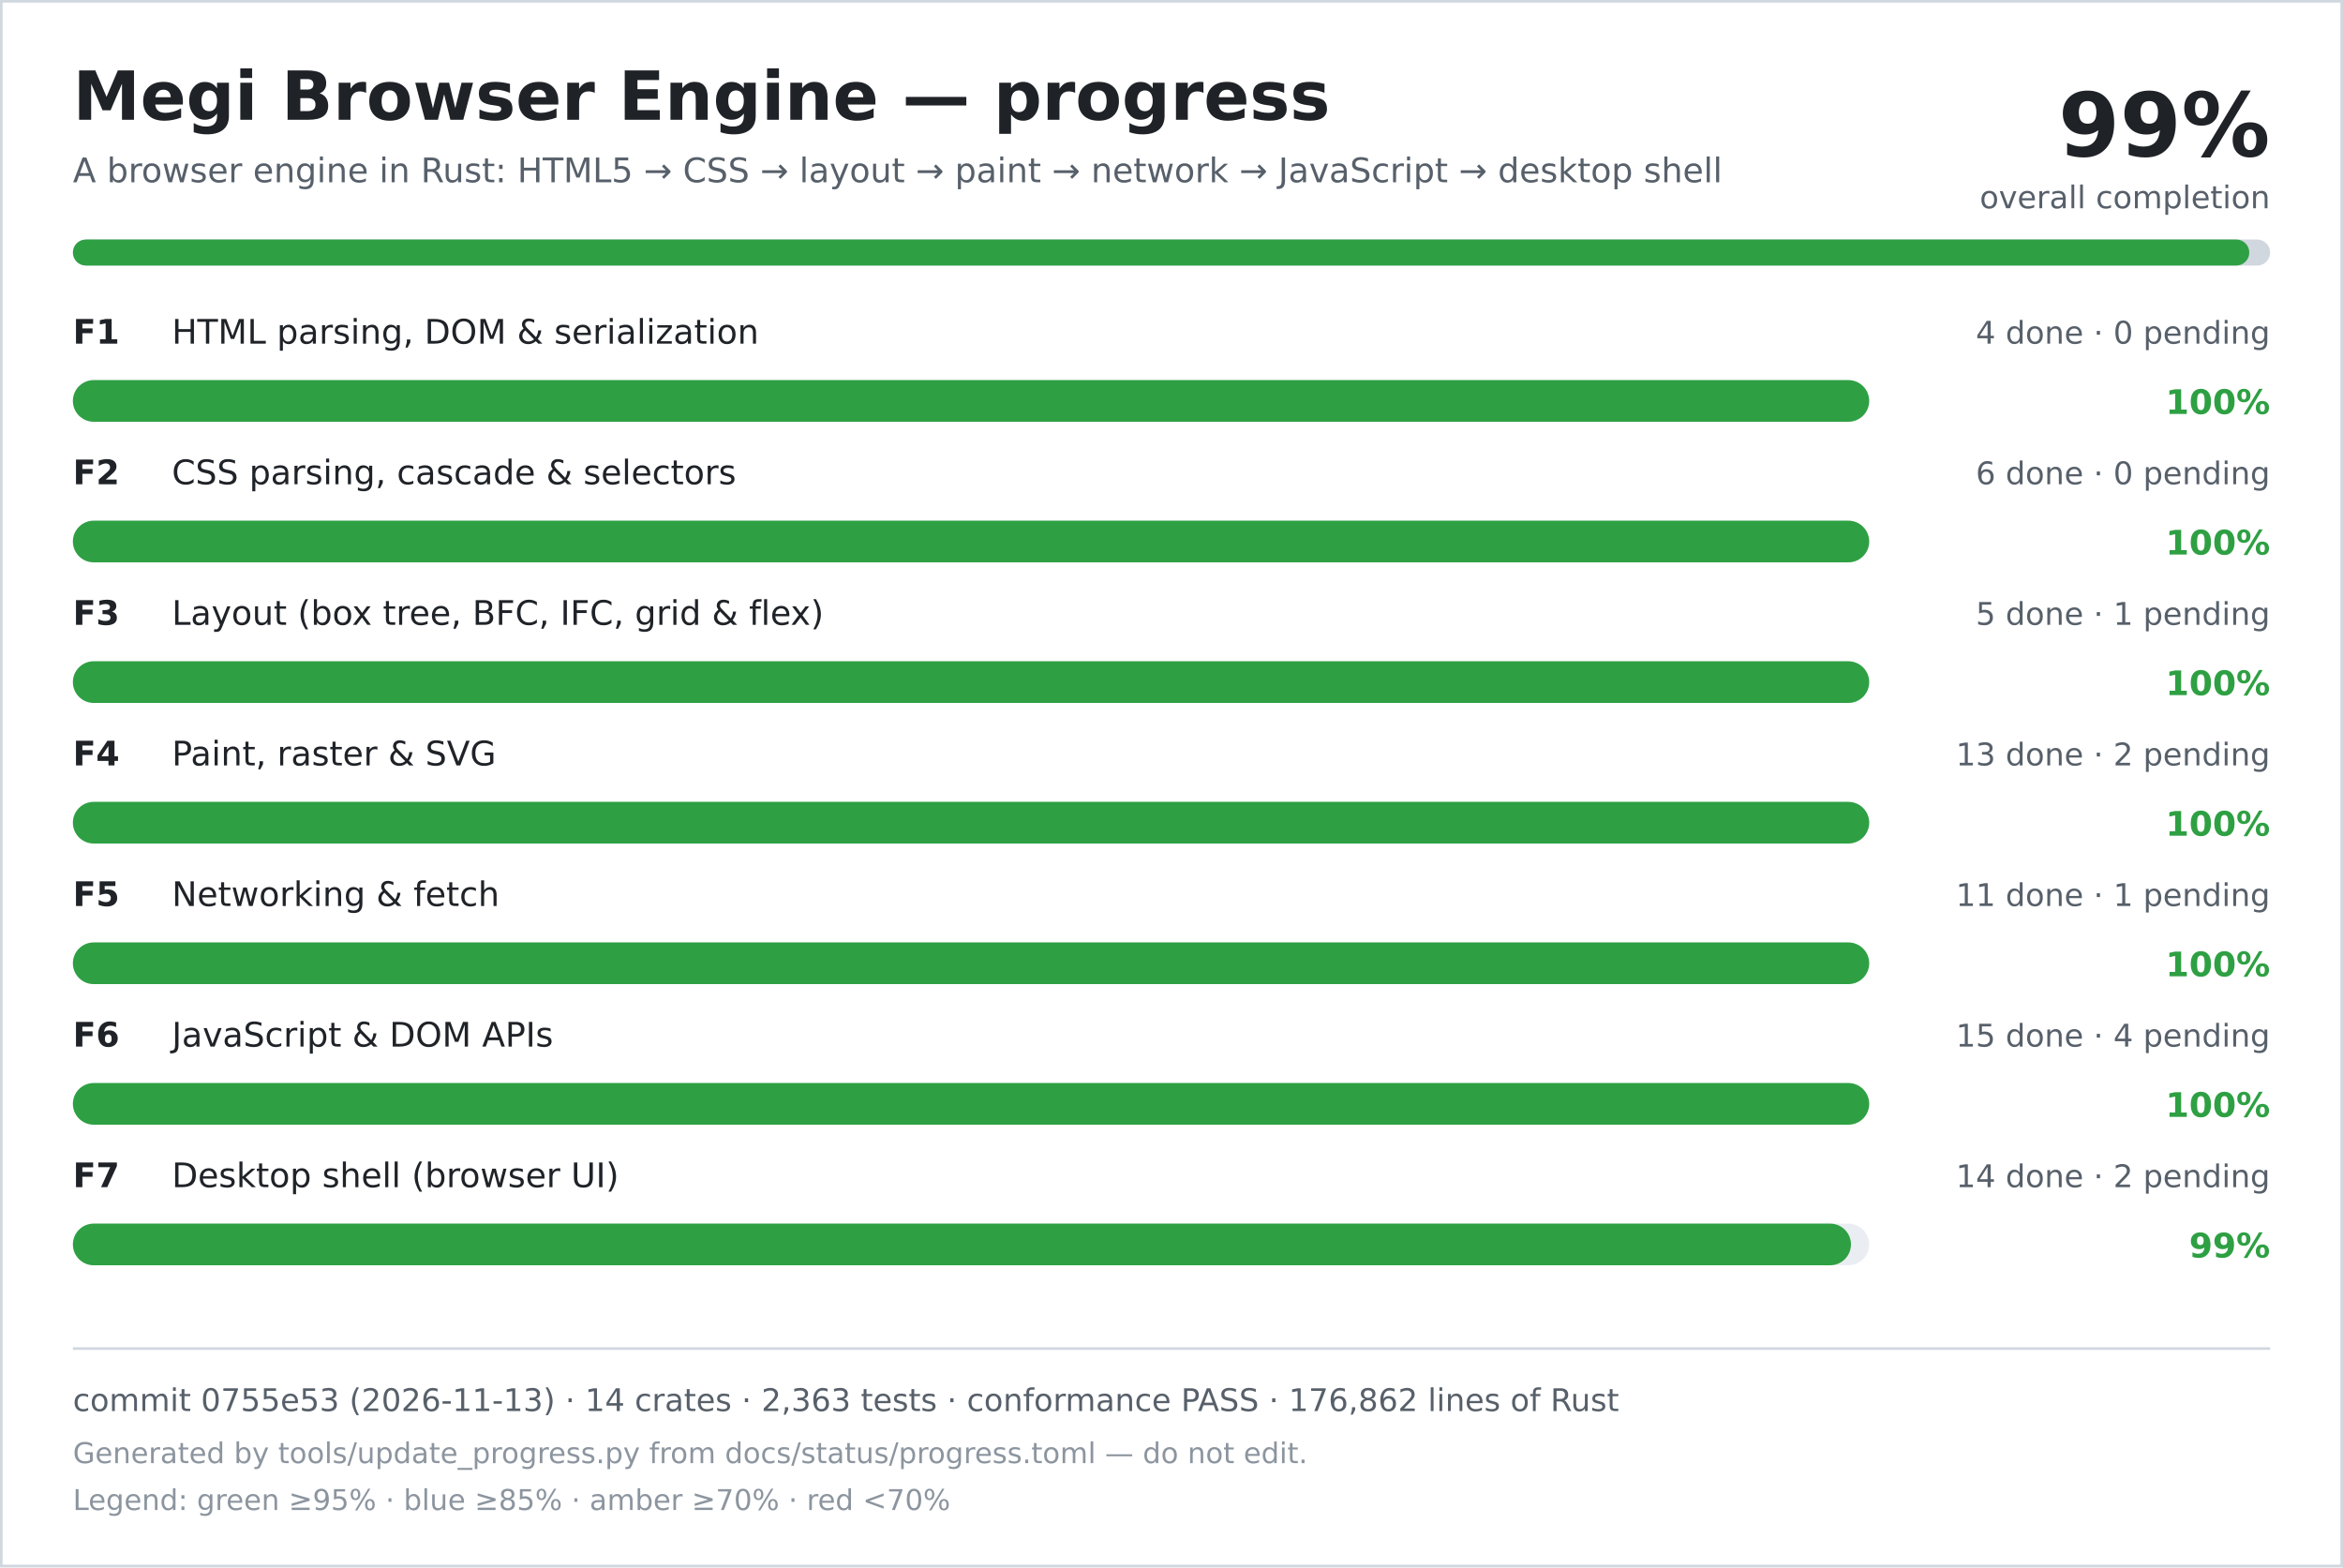
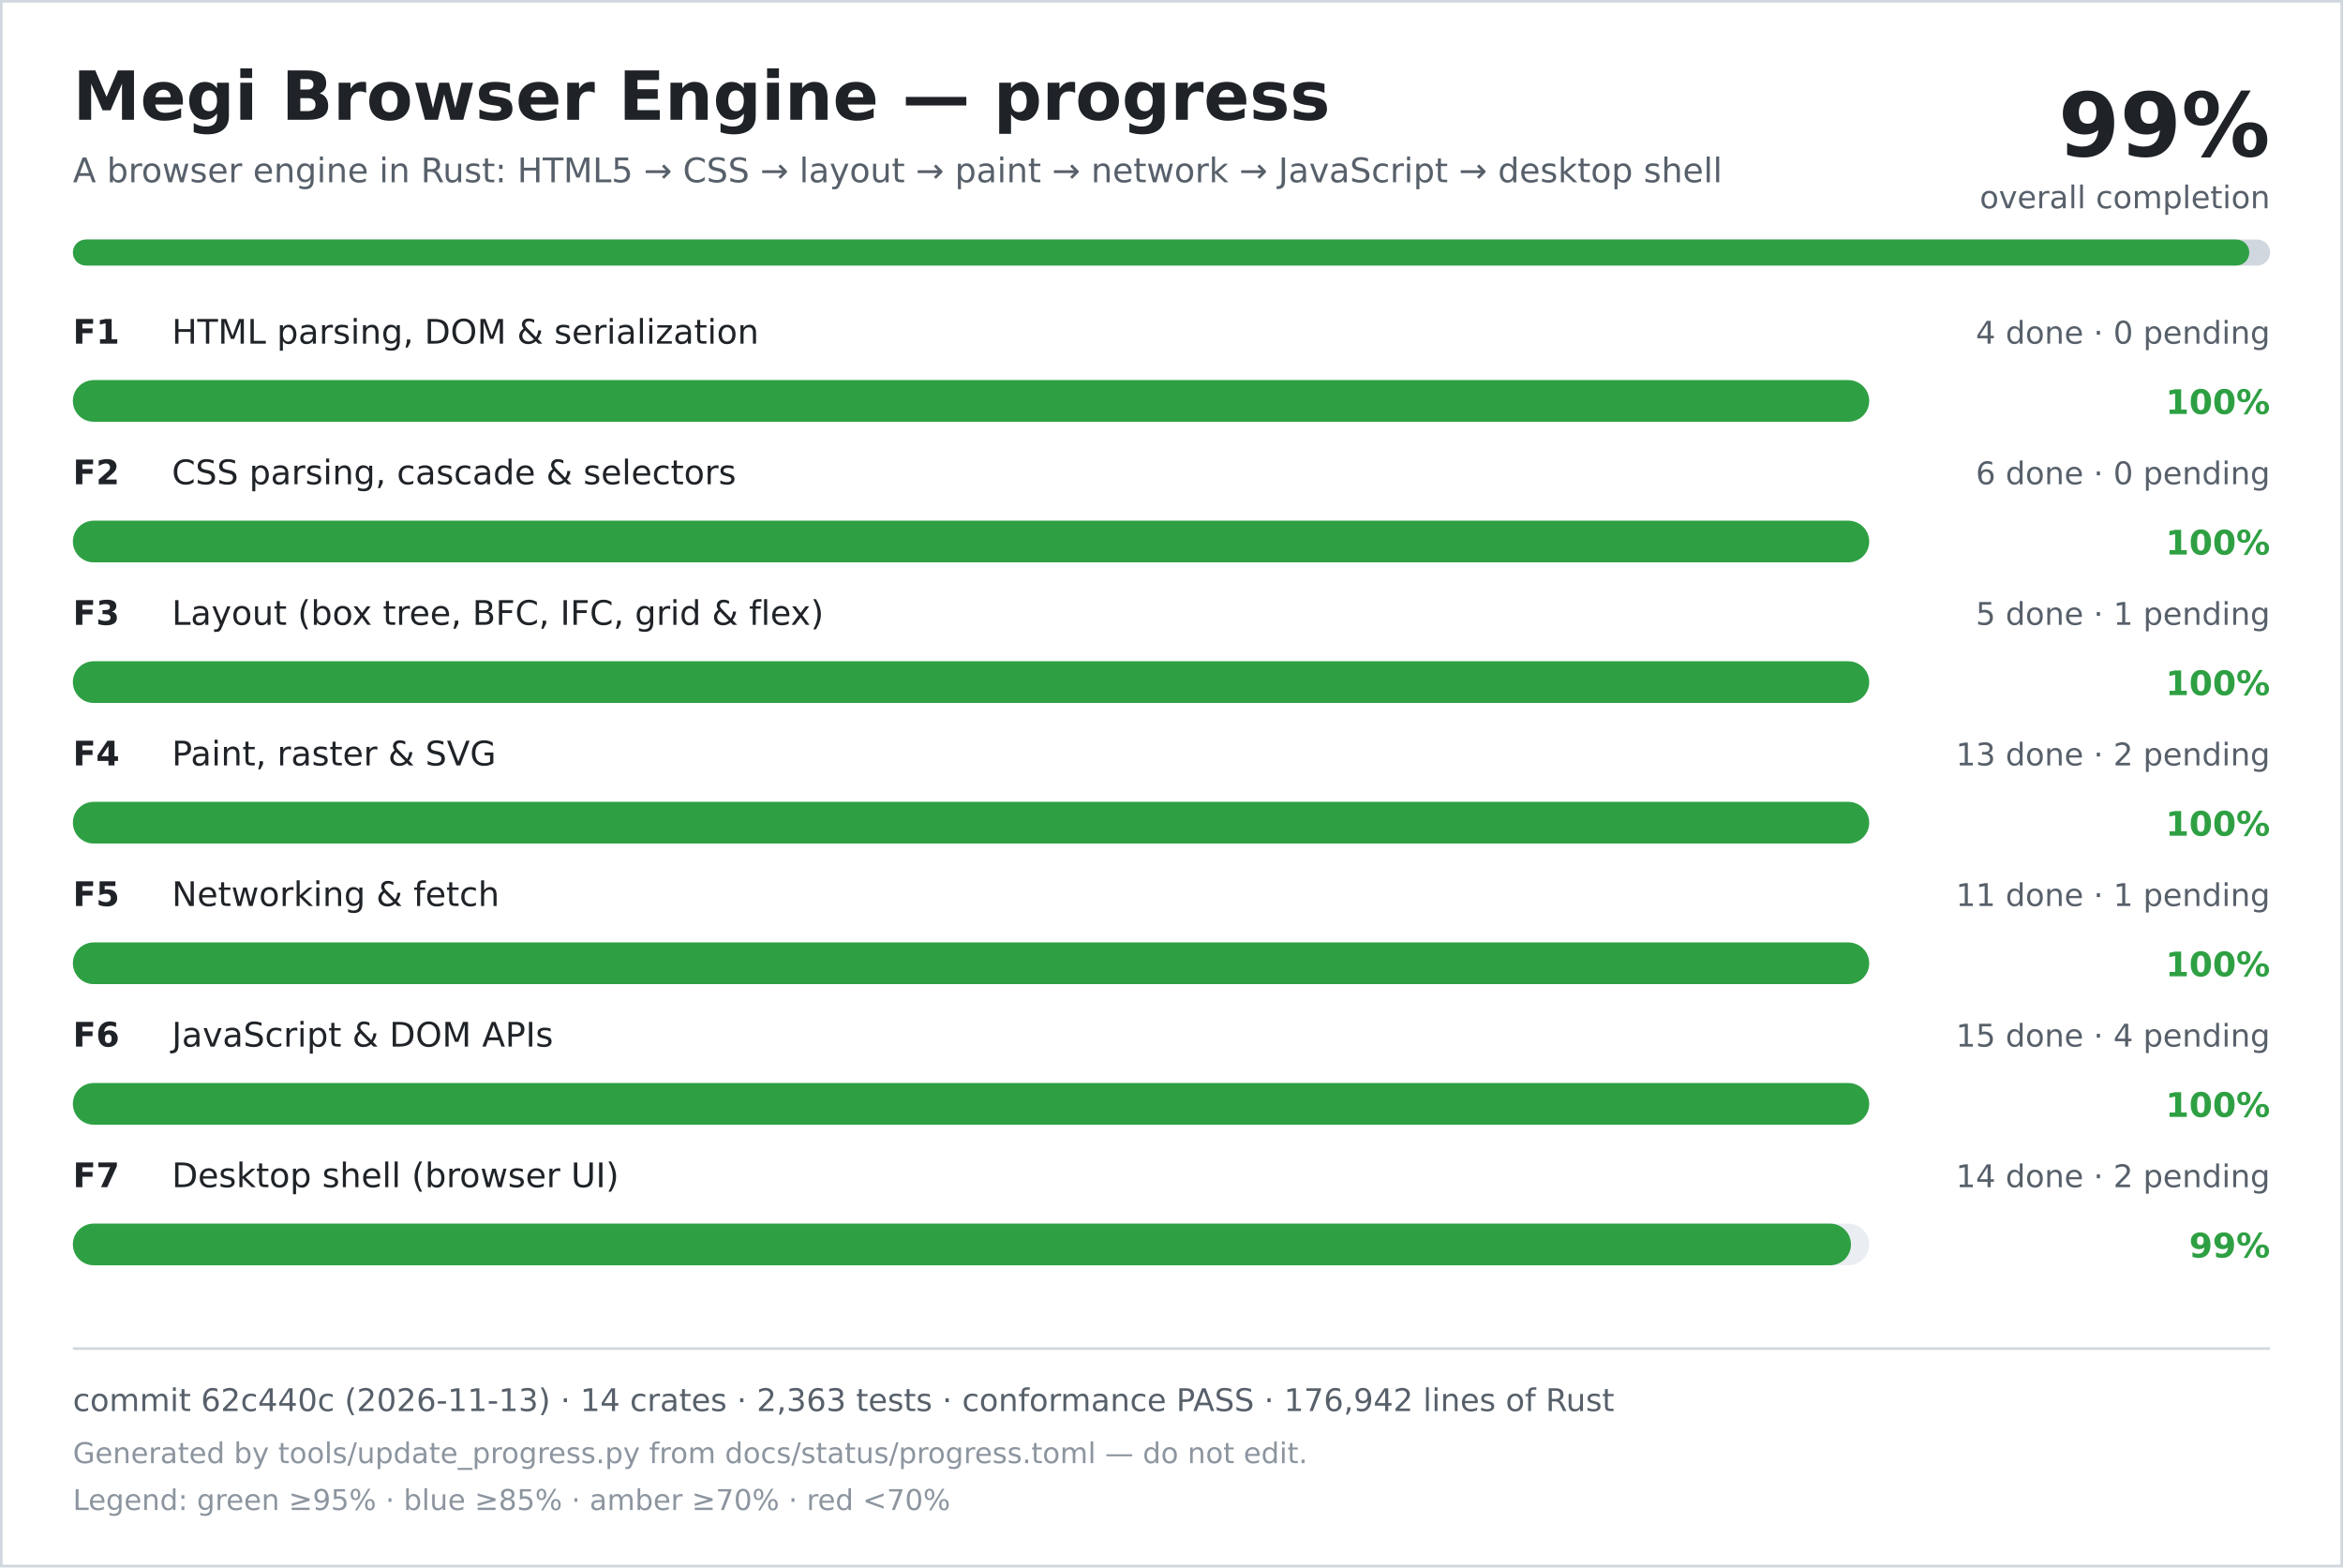
<svg xmlns="http://www.w3.org/2000/svg" width="900" height="602" viewBox="0 0 900 602" role="img" aria-labelledby="title desc">
  <rect width="900" height="602" fill="#ffffff" />
  <rect x="0.5" y="0.5" width="899" height="601" fill="none" stroke="#d0d7de" />
  <text x="28" y="46" font-family="DejaVu Sans, Verdana, sans-serif" font-size="26" font-weight="700" fill="#1f2328">Megi Browser Engine — progress</text>
  <text x="28" y="70" font-family="DejaVu Sans, Verdana, sans-serif" font-size="13" fill="#57606a">A browser engine in Rust: HTML5 → CSS → layout → paint → network → JavaScript → desktop shell</text>
  <text x="872" y="60" text-anchor="end" font-family="DejaVu Sans, Verdana, sans-serif" font-size="34" font-weight="700" fill="#1f2328">99%</text>
  <text x="872" y="80" text-anchor="end" font-family="DejaVu Sans, Verdana, sans-serif" font-size="12" fill="#57606a">overall completion</text>
  <rect x="28" y="92" width="844" height="10" rx="5" fill="#d0d7de" />
  <rect x="28" y="92" width="836" height="10" rx="5" fill="#2ea043" />
  <text x="28" y="132" font-family="DejaVu Sans, Verdana, sans-serif" font-size="13" font-weight="700" fill="#1f2328">F1</text>
  <text x="66" y="132" font-family="DejaVu Sans, Verdana, sans-serif" font-size="13" fill="#1f2328">HTML parsing, DOM &amp; serialization</text>
  <text x="872" y="132" text-anchor="end" font-family="DejaVu Sans, Verdana, sans-serif" font-size="12" fill="#57606a">4 done · 0 pending</text>
  <rect x="28" y="146" width="690" height="16" rx="8" fill="#eaeef2" />
  <rect x="28" y="146" width="690" height="16" rx="8" fill="#2ea043" />
  <text x="872" y="159" text-anchor="end" font-family="DejaVu Sans, Verdana, sans-serif" font-size="13" font-weight="700" fill="#2ea043">100%</text>
  <text x="28" y="186" font-family="DejaVu Sans, Verdana, sans-serif" font-size="13" font-weight="700" fill="#1f2328">F2</text>
  <text x="66" y="186" font-family="DejaVu Sans, Verdana, sans-serif" font-size="13" fill="#1f2328">CSS parsing, cascade &amp; selectors</text>
  <text x="872" y="186" text-anchor="end" font-family="DejaVu Sans, Verdana, sans-serif" font-size="12" fill="#57606a">6 done · 0 pending</text>
  <rect x="28" y="200" width="690" height="16" rx="8" fill="#eaeef2" />
  <rect x="28" y="200" width="690" height="16" rx="8" fill="#2ea043" />
  <text x="872" y="213" text-anchor="end" font-family="DejaVu Sans, Verdana, sans-serif" font-size="13" font-weight="700" fill="#2ea043">100%</text>
  <text x="28" y="240" font-family="DejaVu Sans, Verdana, sans-serif" font-size="13" font-weight="700" fill="#1f2328">F3</text>
  <text x="66" y="240" font-family="DejaVu Sans, Verdana, sans-serif" font-size="13" fill="#1f2328">Layout (box tree, BFC, IFC, grid &amp; flex)</text>
  <text x="872" y="240" text-anchor="end" font-family="DejaVu Sans, Verdana, sans-serif" font-size="12" fill="#57606a">5 done · 1 pending</text>
  <rect x="28" y="254" width="690" height="16" rx="8" fill="#eaeef2" />
  <rect x="28" y="254" width="690" height="16" rx="8" fill="#2ea043" />
  <text x="872" y="267" text-anchor="end" font-family="DejaVu Sans, Verdana, sans-serif" font-size="13" font-weight="700" fill="#2ea043">100%</text>
  <text x="28" y="294" font-family="DejaVu Sans, Verdana, sans-serif" font-size="13" font-weight="700" fill="#1f2328">F4</text>
  <text x="66" y="294" font-family="DejaVu Sans, Verdana, sans-serif" font-size="13" fill="#1f2328">Paint, raster &amp; SVG</text>
  <text x="872" y="294" text-anchor="end" font-family="DejaVu Sans, Verdana, sans-serif" font-size="12" fill="#57606a">13 done · 2 pending</text>
  <rect x="28" y="308" width="690" height="16" rx="8" fill="#eaeef2" />
  <rect x="28" y="308" width="690" height="16" rx="8" fill="#2ea043" />
  <text x="872" y="321" text-anchor="end" font-family="DejaVu Sans, Verdana, sans-serif" font-size="13" font-weight="700" fill="#2ea043">100%</text>
  <text x="28" y="348" font-family="DejaVu Sans, Verdana, sans-serif" font-size="13" font-weight="700" fill="#1f2328">F5</text>
  <text x="66" y="348" font-family="DejaVu Sans, Verdana, sans-serif" font-size="13" fill="#1f2328">Networking &amp; fetch</text>
  <text x="872" y="348" text-anchor="end" font-family="DejaVu Sans, Verdana, sans-serif" font-size="12" fill="#57606a">11 done · 1 pending</text>
  <rect x="28" y="362" width="690" height="16" rx="8" fill="#eaeef2" />
  <rect x="28" y="362" width="690" height="16" rx="8" fill="#2ea043" />
  <text x="872" y="375" text-anchor="end" font-family="DejaVu Sans, Verdana, sans-serif" font-size="13" font-weight="700" fill="#2ea043">100%</text>
  <text x="28" y="402" font-family="DejaVu Sans, Verdana, sans-serif" font-size="13" font-weight="700" fill="#1f2328">F6</text>
  <text x="66" y="402" font-family="DejaVu Sans, Verdana, sans-serif" font-size="13" fill="#1f2328">JavaScript &amp; DOM APIs</text>
  <text x="872" y="402" text-anchor="end" font-family="DejaVu Sans, Verdana, sans-serif" font-size="12" fill="#57606a">15 done · 4 pending</text>
  <rect x="28" y="416" width="690" height="16" rx="8" fill="#eaeef2" />
  <rect x="28" y="416" width="690" height="16" rx="8" fill="#2ea043" />
  <text x="872" y="429" text-anchor="end" font-family="DejaVu Sans, Verdana, sans-serif" font-size="13" font-weight="700" fill="#2ea043">100%</text>
  <text x="28" y="456" font-family="DejaVu Sans, Verdana, sans-serif" font-size="13" font-weight="700" fill="#1f2328">F7</text>
  <text x="66" y="456" font-family="DejaVu Sans, Verdana, sans-serif" font-size="13" fill="#1f2328">Desktop shell (browser UI)</text>
  <text x="872" y="456" text-anchor="end" font-family="DejaVu Sans, Verdana, sans-serif" font-size="12" fill="#57606a">14 done · 2 pending</text>
  <rect x="28" y="470" width="690" height="16" rx="8" fill="#eaeef2" />
  <rect x="28" y="470" width="683" height="16" rx="8" fill="#2ea043" />
  <text x="872" y="483" text-anchor="end" font-family="DejaVu Sans, Verdana, sans-serif" font-size="13" font-weight="700" fill="#2ea043">99%</text>
  <line x1="28" y1="518" x2="872" y2="518" stroke="#d0d7de" />
-   <text x="28" y="542" font-family="DejaVu Sans, Verdana, sans-serif" font-size="12" fill="#57606a">commit 0755e53 (2026-11-13) · 14 crates · 2,363 tests · conformance PASS · 176,862 lines of Rust</text>
+   <text x="28" y="542" font-family="DejaVu Sans, Verdana, sans-serif" font-size="12" fill="#57606a">commit 62c440c (2026-11-13) · 14 crates · 2,363 tests · conformance PASS · 176,942 lines of Rust</text>
  <text x="28" y="562" font-family="DejaVu Sans, Verdana, sans-serif" font-size="11" fill="#8c959f">Generated by tools/update_progress.py from docs/status/progress.toml — do not edit.</text>
  <text x="28" y="580" font-family="DejaVu Sans, Verdana, sans-serif" font-size="11" fill="#8c959f">Legend: green ≥95% · blue ≥85% · amber ≥70% · red &lt;70%</text>
</svg>
